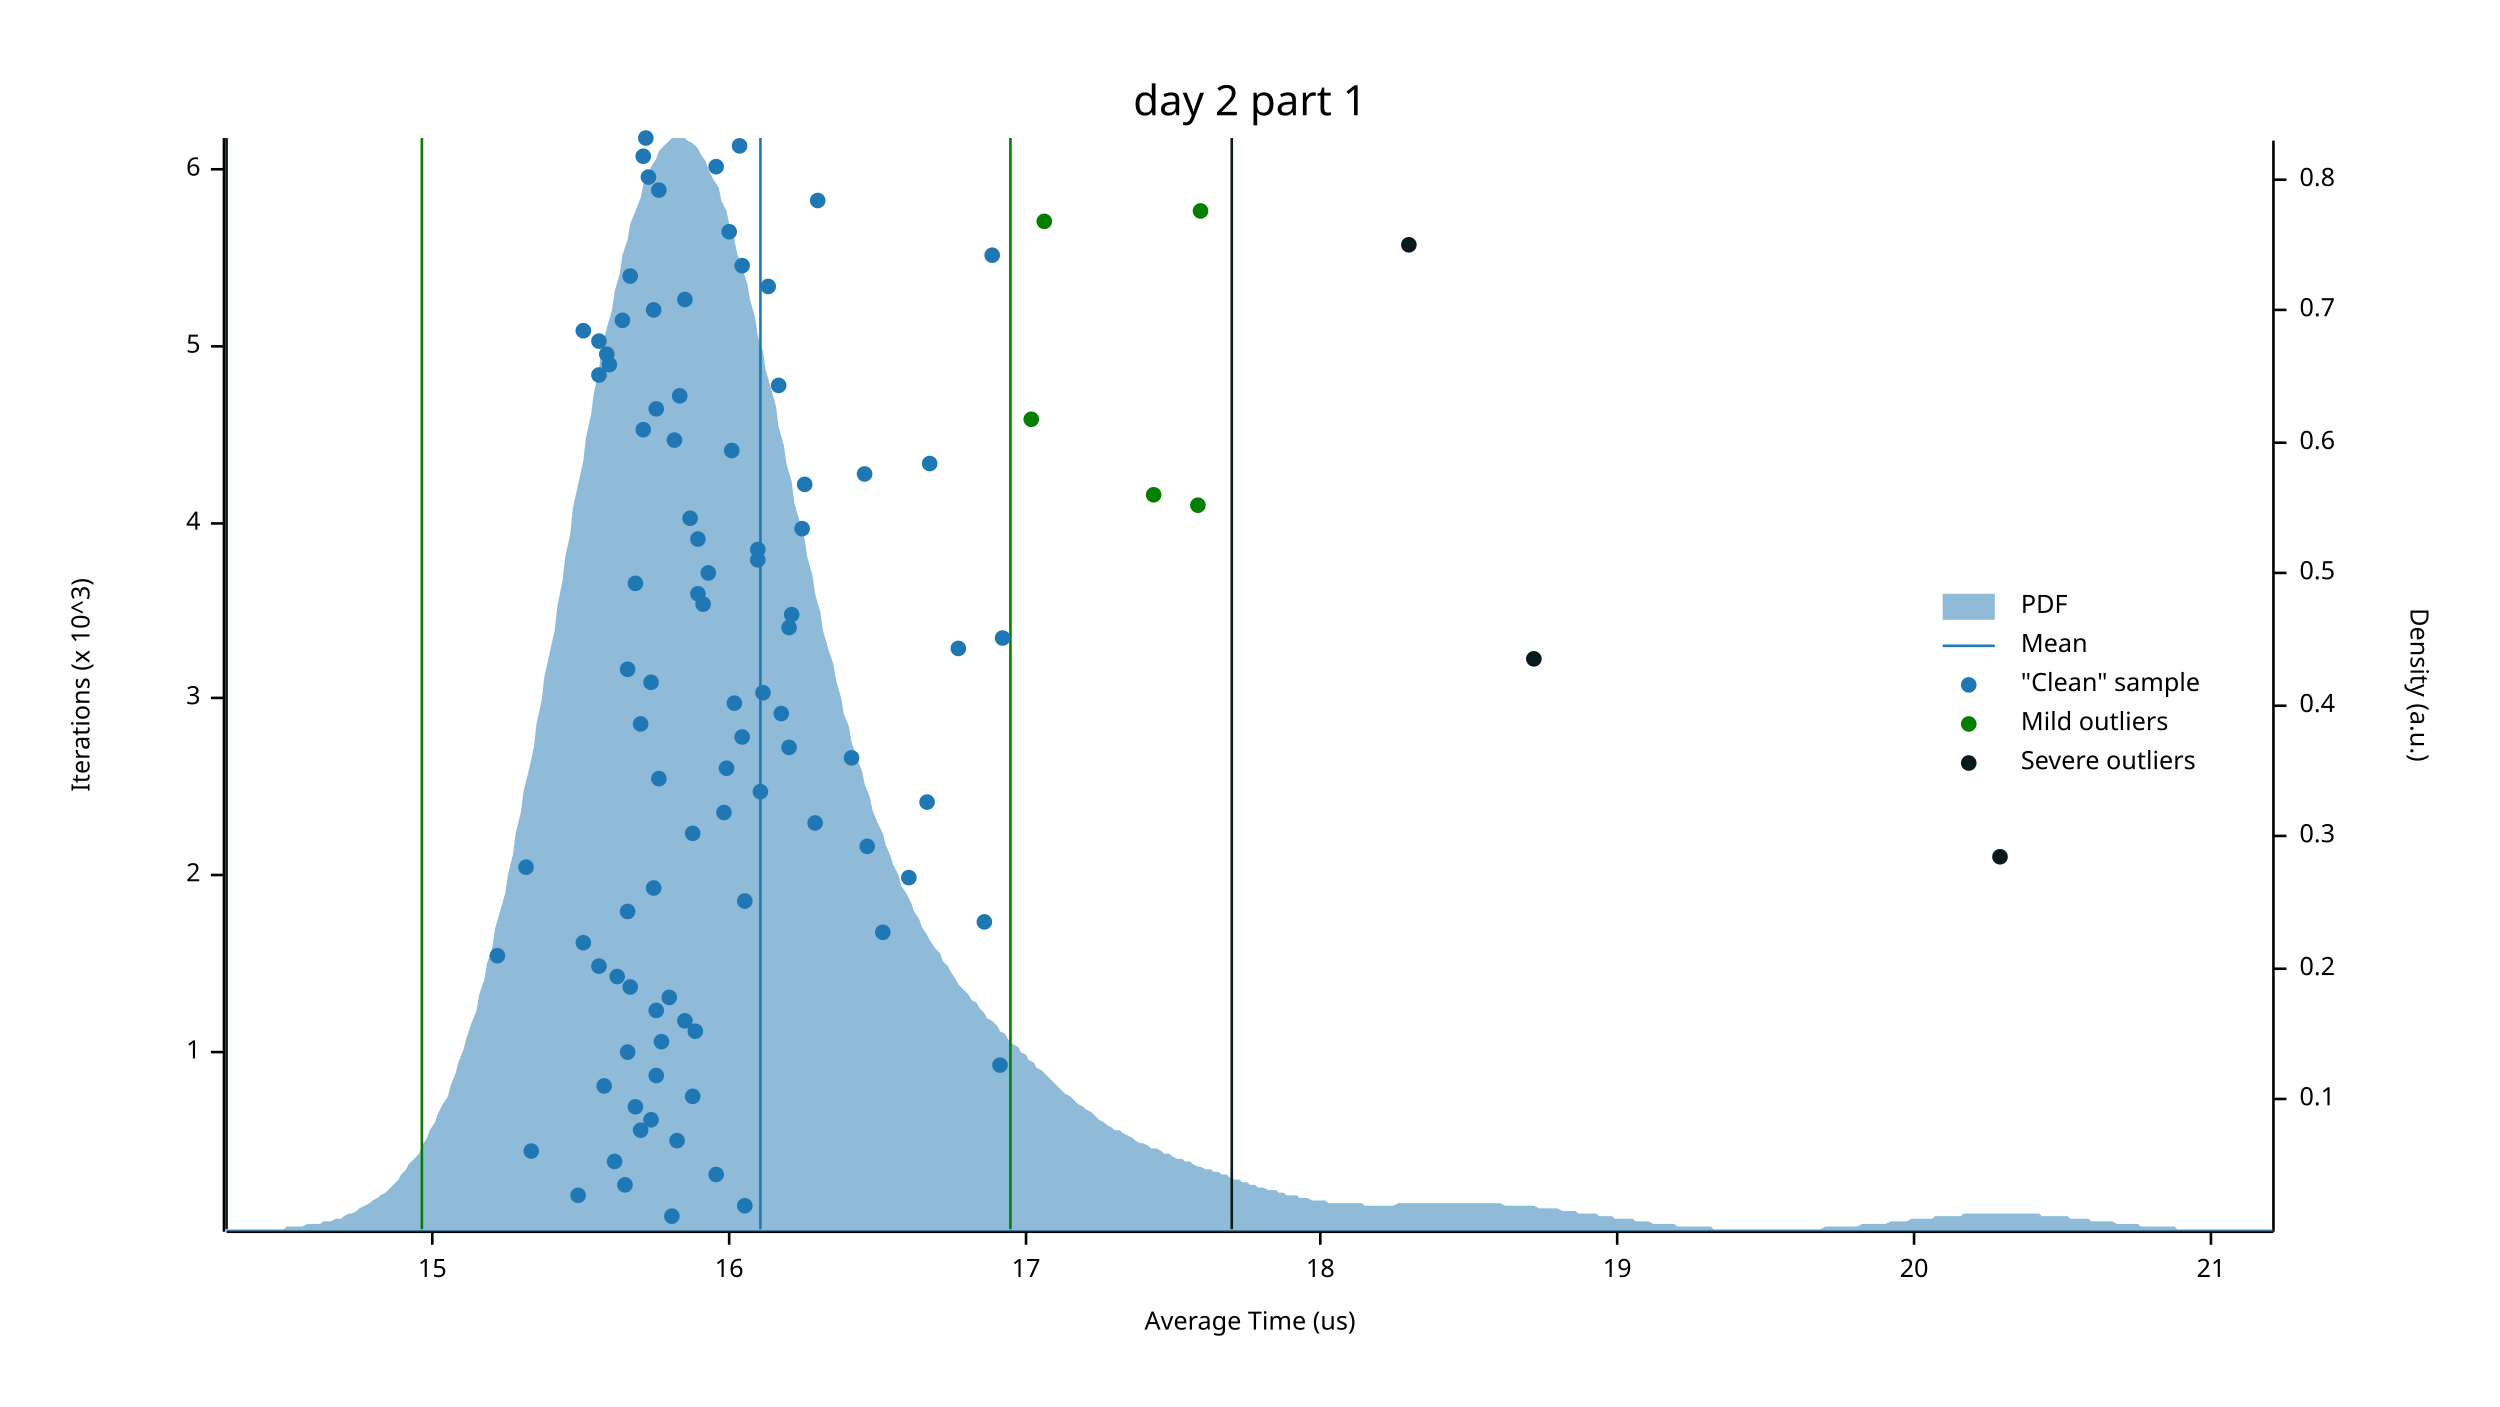
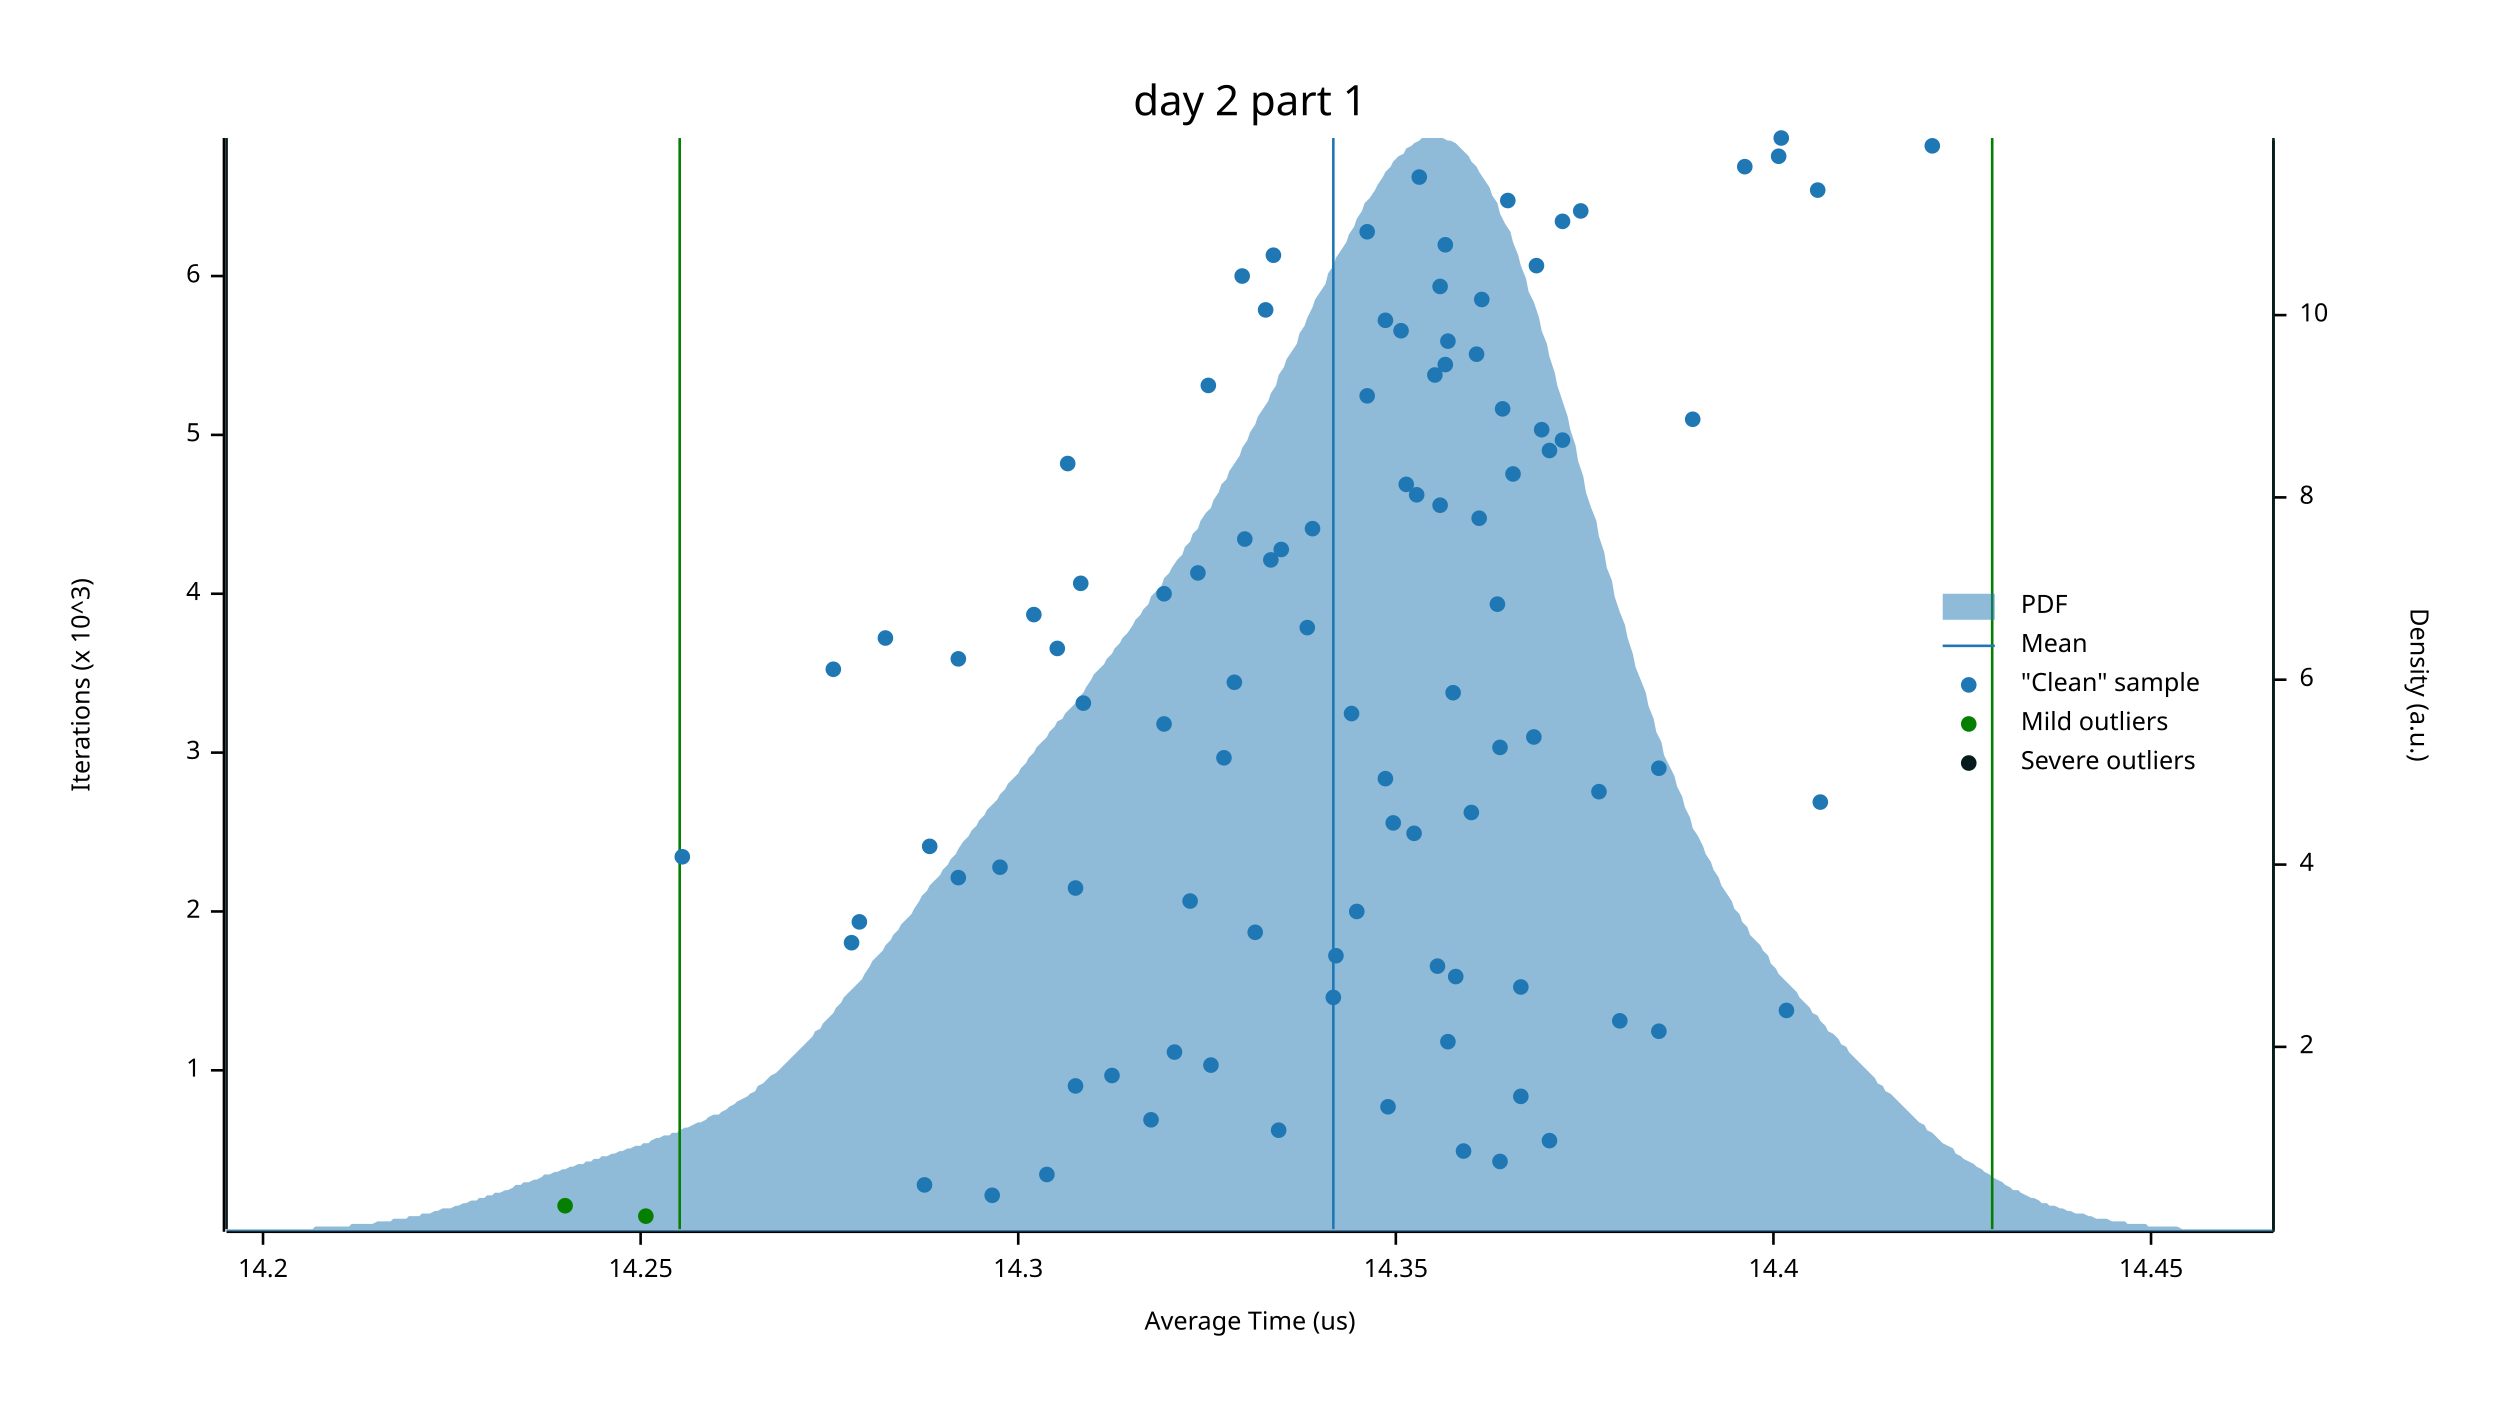
<svg xmlns="http://www.w3.org/2000/svg" width="960" height="540" viewBox="0 0 960 540">
  <text x="480" y="32" dy="0.76em" text-anchor="middle" font-family="sans-serif" font-size="16.129" opacity="1" fill="#000000">
day 2 part 1
</text>
  <text x="27" y="263" dy="0.76em" text-anchor="middle" font-family="sans-serif" font-size="9.677" opacity="1" fill="#000000" transform="rotate(270, 27, 263)">
Iterations (x 10^3)
</text>
  <text x="480" y="513" dy="-0.5ex" text-anchor="middle" font-family="sans-serif" font-size="9.677" opacity="1" fill="#000000">
Average Time (us)
</text>
  <polyline fill="none" opacity="1" stroke="#000000" stroke-width="1" points="86,53 86,473 " />
-   <text x="77" y="404" dy="0.5ex" text-anchor="end" font-family="sans-serif" font-size="9.677" opacity="1" fill="#000000">
+   <text x="77" y="411" dy="0.5ex" text-anchor="end" font-family="sans-serif" font-size="9.677" opacity="1" fill="#000000">
1
</text>
-   <polyline fill="none" opacity="1" stroke="#000000" stroke-width="1" points="81,404 86,404 " />
-   <text x="77" y="336" dy="0.5ex" text-anchor="end" font-family="sans-serif" font-size="9.677" opacity="1" fill="#000000">
+   <polyline fill="none" opacity="1" stroke="#000000" stroke-width="1" points="81,411 86,411 " />
+   <text x="77" y="350" dy="0.5ex" text-anchor="end" font-family="sans-serif" font-size="9.677" opacity="1" fill="#000000">
2
</text>
-   <polyline fill="none" opacity="1" stroke="#000000" stroke-width="1" points="81,336 86,336 " />
-   <text x="77" y="268" dy="0.5ex" text-anchor="end" font-family="sans-serif" font-size="9.677" opacity="1" fill="#000000">
+   <polyline fill="none" opacity="1" stroke="#000000" stroke-width="1" points="81,350 86,350 " />
+   <text x="77" y="289" dy="0.5ex" text-anchor="end" font-family="sans-serif" font-size="9.677" opacity="1" fill="#000000">
3
</text>
-   <polyline fill="none" opacity="1" stroke="#000000" stroke-width="1" points="81,268 86,268 " />
-   <text x="77" y="201" dy="0.5ex" text-anchor="end" font-family="sans-serif" font-size="9.677" opacity="1" fill="#000000">
+   <polyline fill="none" opacity="1" stroke="#000000" stroke-width="1" points="81,289 86,289 " />
+   <text x="77" y="228" dy="0.5ex" text-anchor="end" font-family="sans-serif" font-size="9.677" opacity="1" fill="#000000">
4
</text>
-   <polyline fill="none" opacity="1" stroke="#000000" stroke-width="1" points="81,201 86,201 " />
-   <text x="77" y="133" dy="0.5ex" text-anchor="end" font-family="sans-serif" font-size="9.677" opacity="1" fill="#000000">
+   <polyline fill="none" opacity="1" stroke="#000000" stroke-width="1" points="81,228 86,228 " />
+   <text x="77" y="167" dy="0.5ex" text-anchor="end" font-family="sans-serif" font-size="9.677" opacity="1" fill="#000000">
5
</text>
-   <polyline fill="none" opacity="1" stroke="#000000" stroke-width="1" points="81,133 86,133 " />
-   <text x="77" y="65" dy="0.5ex" text-anchor="end" font-family="sans-serif" font-size="9.677" opacity="1" fill="#000000">
+   <polyline fill="none" opacity="1" stroke="#000000" stroke-width="1" points="81,167 86,167 " />
+   <text x="77" y="106" dy="0.5ex" text-anchor="end" font-family="sans-serif" font-size="9.677" opacity="1" fill="#000000">
6
</text>
-   <polyline fill="none" opacity="1" stroke="#000000" stroke-width="1" points="81,65 86,65 " />
+   <polyline fill="none" opacity="1" stroke="#000000" stroke-width="1" points="81,106 86,106 " />
  <polyline fill="none" opacity="1" stroke="#000000" stroke-width="1" points="87,473 873,473 " />
-   <text x="166" y="483" dy="0.76em" text-anchor="middle" font-family="sans-serif" font-size="9.677" opacity="1" fill="#000000">
- 15
- </text>
-   <polyline fill="none" opacity="1" stroke="#000000" stroke-width="1" points="166,473 166,478 " />
-   <text x="280" y="483" dy="0.76em" text-anchor="middle" font-family="sans-serif" font-size="9.677" opacity="1" fill="#000000">
- 16
- </text>
-   <polyline fill="none" opacity="1" stroke="#000000" stroke-width="1" points="280,473 280,478 " />
-   <text x="394" y="483" dy="0.76em" text-anchor="middle" font-family="sans-serif" font-size="9.677" opacity="1" fill="#000000">
- 17
- </text>
-   <polyline fill="none" opacity="1" stroke="#000000" stroke-width="1" points="394,473 394,478 " />
-   <text x="507" y="483" dy="0.76em" text-anchor="middle" font-family="sans-serif" font-size="9.677" opacity="1" fill="#000000">
- 18
- </text>
-   <polyline fill="none" opacity="1" stroke="#000000" stroke-width="1" points="507,473 507,478 " />
-   <text x="621" y="483" dy="0.76em" text-anchor="middle" font-family="sans-serif" font-size="9.677" opacity="1" fill="#000000">
- 19
- </text>
-   <polyline fill="none" opacity="1" stroke="#000000" stroke-width="1" points="621,473 621,478 " />
-   <text x="735" y="483" dy="0.76em" text-anchor="middle" font-family="sans-serif" font-size="9.677" opacity="1" fill="#000000">
- 20
- </text>
-   <polyline fill="none" opacity="1" stroke="#000000" stroke-width="1" points="735,473 735,478 " />
-   <text x="849" y="483" dy="0.76em" text-anchor="middle" font-family="sans-serif" font-size="9.677" opacity="1" fill="#000000">
- 21
- </text>
-   <polyline fill="none" opacity="1" stroke="#000000" stroke-width="1" points="849,473 849,478 " />
+   <text x="101" y="483" dy="0.76em" text-anchor="middle" font-family="sans-serif" font-size="9.677" opacity="1" fill="#000000">
+ 14.2
+ </text>
+   <polyline fill="none" opacity="1" stroke="#000000" stroke-width="1" points="101,473 101,478 " />
+   <text x="246" y="483" dy="0.76em" text-anchor="middle" font-family="sans-serif" font-size="9.677" opacity="1" fill="#000000">
+ 14.25
+ </text>
+   <polyline fill="none" opacity="1" stroke="#000000" stroke-width="1" points="246,473 246,478 " />
+   <text x="391" y="483" dy="0.76em" text-anchor="middle" font-family="sans-serif" font-size="9.677" opacity="1" fill="#000000">
+ 14.3
+ </text>
+   <polyline fill="none" opacity="1" stroke="#000000" stroke-width="1" points="391,473 391,478 " />
+   <text x="536" y="483" dy="0.76em" text-anchor="middle" font-family="sans-serif" font-size="9.677" opacity="1" fill="#000000">
+ 14.35
+ </text>
+   <polyline fill="none" opacity="1" stroke="#000000" stroke-width="1" points="536,473 536,478 " />
+   <text x="681" y="483" dy="0.76em" text-anchor="middle" font-family="sans-serif" font-size="9.677" opacity="1" fill="#000000">
+ 14.4
+ </text>
+   <polyline fill="none" opacity="1" stroke="#000000" stroke-width="1" points="681,473 681,478 " />
+   <text x="826" y="483" dy="0.76em" text-anchor="middle" font-family="sans-serif" font-size="9.677" opacity="1" fill="#000000">
+ 14.45
+ </text>
+   <polyline fill="none" opacity="1" stroke="#000000" stroke-width="1" points="826,473 826,478 " />
  <text x="933" y="263" dy="0.76em" text-anchor="middle" font-family="sans-serif" font-size="9.677" opacity="1" fill="#000000" transform="rotate(90, 933, 263)">
Density (a.u.)
</text>
  <polyline fill="none" opacity="1" stroke="#000000" stroke-width="1" points="873,54 873,473 " />
-   <text x="883" y="422" dy="0.5ex" text-anchor="start" font-family="sans-serif" font-size="9.677" opacity="1" fill="#000000">
- 0.1
- </text>
-   <polyline fill="none" opacity="1" stroke="#000000" stroke-width="1" points="873,422 878,422 " />
-   <text x="883" y="372" dy="0.5ex" text-anchor="start" font-family="sans-serif" font-size="9.677" opacity="1" fill="#000000">
- 0.2
- </text>
-   <polyline fill="none" opacity="1" stroke="#000000" stroke-width="1" points="873,372 878,372 " />
-   <text x="883" y="321" dy="0.5ex" text-anchor="start" font-family="sans-serif" font-size="9.677" opacity="1" fill="#000000">
- 0.3
- </text>
-   <polyline fill="none" opacity="1" stroke="#000000" stroke-width="1" points="873,321 878,321 " />
-   <text x="883" y="271" dy="0.5ex" text-anchor="start" font-family="sans-serif" font-size="9.677" opacity="1" fill="#000000">
- 0.4
- </text>
-   <polyline fill="none" opacity="1" stroke="#000000" stroke-width="1" points="873,271 878,271 " />
-   <text x="883" y="220" dy="0.5ex" text-anchor="start" font-family="sans-serif" font-size="9.677" opacity="1" fill="#000000">
- 0.5
- </text>
-   <polyline fill="none" opacity="1" stroke="#000000" stroke-width="1" points="873,220 878,220 " />
-   <text x="883" y="170" dy="0.5ex" text-anchor="start" font-family="sans-serif" font-size="9.677" opacity="1" fill="#000000">
- 0.6
- </text>
-   <polyline fill="none" opacity="1" stroke="#000000" stroke-width="1" points="873,170 878,170 " />
-   <text x="883" y="119" dy="0.5ex" text-anchor="start" font-family="sans-serif" font-size="9.677" opacity="1" fill="#000000">
- 0.7
- </text>
-   <polyline fill="none" opacity="1" stroke="#000000" stroke-width="1" points="873,119 878,119 " />
-   <text x="883" y="69" dy="0.5ex" text-anchor="start" font-family="sans-serif" font-size="9.677" opacity="1" fill="#000000">
- 0.8
- </text>
-   <polyline fill="none" opacity="1" stroke="#000000" stroke-width="1" points="873,69 878,69 " />
-   <polygon opacity="0.5" fill="#1F78B4" points="87,472 88,472 90,472 91,472 93,472 94,472 96,472 98,472 99,472 101,472 102,472 104,472 105,472 107,472 109,472 110,471 112,471 113,471 115,471 116,471 118,470 120,470 121,470 123,470 124,469 126,469 127,469 129,468 131,468 132,467 134,466 135,466 137,465 138,464 140,463 142,462 143,461 145,460 146,459 148,458 150,456 151,455 153,453 154,451 156,449 157,447 159,445 161,443 162,440 164,437 165,434 167,431 168,428 170,424 172,421 173,417 175,412 176,408 178,403 179,399 181,393 183,388 184,382 186,376 187,370 189,364 190,357 192,350 194,343 195,336 197,328 198,320 200,312 201,304 203,296 205,287 206,278 208,269 209,260 211,251 213,242 214,233 216,223 217,214 219,205 220,195 222,186 224,177 225,168 227,159 228,151 230,142 231,134 233,126 235,119 236,112 238,105 239,98 241,92 242,86 244,81 246,76 247,71 249,67 250,64 252,61 253,58 255,56 257,54 258,53 260,53 261,53 263,53 264,54 266,55 268,57 269,59 271,62 272,65 274,69 276,72 277,77 279,81 280,86 282,92 283,97 285,103 287,109 288,115 290,122 291,129 293,135 294,142 296,149 298,156 299,164 301,171 302,178 304,185 305,193 307,200 309,207 310,214 312,221 313,228 315,235 316,242 318,249 320,255 321,261 323,268 324,274 326,279 327,285 329,291 331,296 332,301 334,306 335,311 337,316 339,320 340,324 342,329 343,332 345,336 346,340 348,343 350,347 351,350 353,353 354,356 356,359 357,361 359,364 361,366 362,369 364,371 365,373 367,376 368,378 370,380 372,382 373,384 375,385 376,387 378,389 379,391 381,392 383,394 384,396 386,397 387,399 389,401 391,402 392,404 394,405 395,407 397,408 398,410 400,411 402,413 403,414 405,416 406,417 408,419 409,420 411,421 413,423 414,424 416,425 417,426 419,427 420,428 422,430 424,431 425,432 427,433 428,434 430,434 431,435 433,436 435,437 436,438 438,439 439,439 441,440 442,441 444,441 446,442 447,443 449,443 450,444 452,445 454,445 455,446 457,446 458,447 460,448 461,448 463,449 465,449 466,450 468,450 469,451 471,451 472,452 474,453 476,453 477,454 479,454 480,455 482,455 483,456 485,456 487,457 488,457 490,457 491,458 493,458 494,459 496,459 498,459 499,460 501,460 502,460 504,461 505,461 507,461 509,461 510,462 512,462 513,462 515,462 517,462 518,462 520,462 521,462 523,462 524,463 526,463 528,463 529,463 531,463 532,463 534,463 535,463 537,462 539,462 540,462 542,462 543,462 545,462 546,462 548,462 550,462 551,462 553,462 554,462 556,462 557,462 559,462 561,462 562,462 564,462 565,462 567,462 568,462 570,462 572,462 573,462 575,462 576,462 578,463 580,463 581,463 583,463 584,463 586,463 587,463 589,463 591,464 592,464 594,464 595,464 597,464 598,464 600,465 602,465 603,465 605,465 606,466 608,466 609,466 611,466 613,466 614,467 616,467 617,467 619,467 620,468 622,468 624,468 625,468 627,468 628,469 630,469 632,469 633,469 635,470 636,470 638,470 639,470 641,470 643,470 644,471 646,471 647,471 649,471 650,471 652,471 654,471 655,471 657,471 658,472 660,472 661,472 663,472 665,472 666,472 668,472 669,472 671,472 672,472 674,472 676,472 677,472 679,472 680,472 682,472 683,472 685,472 687,472 688,472 690,472 691,472 693,472 695,472 696,472 698,472 699,472 701,471 702,471 704,471 706,471 707,471 709,471 710,471 712,471 713,471 715,470 717,470 718,470 720,470 721,470 723,470 724,470 726,469 728,469 729,469 731,469 732,469 734,468 735,468 737,468 739,468 740,468 742,468 743,467 745,467 746,467 748,467 750,467 751,467 753,467 754,466 756,466 758,466 759,466 761,466 762,466 764,466 765,466 767,466 769,466 770,466 772,466 773,466 775,466 776,466 778,466 780,466 781,466 783,466 784,467 786,467 787,467 789,467 791,467 792,467 794,467 795,468 797,468 798,468 800,468 802,468 803,469 805,469 806,469 808,469 809,469 811,469 813,470 814,470 816,470 817,470 819,470 821,470 822,471 824,471 825,471 827,471 828,471 830,471 832,471 833,471 835,471 836,472 838,472 839,472 841,472 843,472 844,472 846,472 847,472 849,472 850,472 852,472 854,472 855,472 857,472 858,472 860,472 861,472 863,472 865,472 866,472 868,472 869,472 871,472 873,472 873,473 87,473 " />
-   <polyline fill="none" opacity="1" stroke="#1F78B4" stroke-width="1" points="292,472 292,53 " />
-   <polyline fill="none" opacity="1" stroke="#057F00" stroke-width="1" points="162,472 162,53 " />
-   <polyline fill="none" opacity="1" stroke="#057F00" stroke-width="1" points="388,472 388,53 " />
+   <text x="883" y="402" dy="0.5ex" text-anchor="start" font-family="sans-serif" font-size="9.677" opacity="1" fill="#000000">
+ 2
+ </text>
+   <polyline fill="none" opacity="1" stroke="#000000" stroke-width="1" points="873,402 878,402 " />
+   <text x="883" y="332" dy="0.5ex" text-anchor="start" font-family="sans-serif" font-size="9.677" opacity="1" fill="#000000">
+ 4
+ </text>
+   <polyline fill="none" opacity="1" stroke="#000000" stroke-width="1" points="873,332 878,332 " />
+   <text x="883" y="261" dy="0.5ex" text-anchor="start" font-family="sans-serif" font-size="9.677" opacity="1" fill="#000000">
+ 6
+ </text>
+   <polyline fill="none" opacity="1" stroke="#000000" stroke-width="1" points="873,261 878,261 " />
+   <text x="883" y="191" dy="0.5ex" text-anchor="start" font-family="sans-serif" font-size="9.677" opacity="1" fill="#000000">
+ 8
+ </text>
+   <polyline fill="none" opacity="1" stroke="#000000" stroke-width="1" points="873,191 878,191 " />
+   <text x="883" y="121" dy="0.5ex" text-anchor="start" font-family="sans-serif" font-size="9.677" opacity="1" fill="#000000">
+ 10
+ </text>
+   <polyline fill="none" opacity="1" stroke="#000000" stroke-width="1" points="873,121 878,121 " />
+   <polygon opacity="0.5" fill="#1F78B4" points="87,472 88,472 90,472 91,472 93,472 94,472 96,472 98,472 99,472 101,472 102,472 104,472 105,472 107,472 109,472 110,472 112,472 113,472 115,472 116,472 118,472 120,472 121,471 123,471 124,471 126,471 127,471 129,471 131,471 132,471 134,471 135,470 137,470 138,470 140,470 142,470 143,470 145,469 146,469 148,469 150,469 151,468 153,468 154,468 156,468 157,467 159,467 161,467 162,466 164,466 165,466 167,465 168,465 170,464 172,464 173,464 175,463 176,463 178,462 179,462 181,461 183,461 184,460 186,460 187,459 189,459 190,458 192,458 194,457 195,457 197,456 198,455 200,455 201,454 203,454 205,453 206,453 208,452 209,451 211,451 213,450 214,450 216,449 217,449 219,448 220,448 222,447 224,447 225,446 227,446 228,445 230,445 231,444 233,444 235,443 236,443 238,442 239,442 241,441 242,441 244,440 246,440 247,439 249,439 250,438 252,437 253,437 255,436 257,436 258,435 260,435 261,434 263,433 264,433 266,432 268,431 269,431 271,430 272,429 274,428 276,428 277,427 279,426 280,425 282,424 283,423 285,422 287,421 288,420 290,419 291,417 293,416 294,415 296,413 298,412 299,411 301,409 302,408 304,406 305,405 307,403 309,401 310,400 312,398 313,396 315,395 316,393 318,391 320,389 321,387 323,385 324,383 326,381 327,380 329,378 331,376 332,374 334,371 335,369 337,367 339,365 340,363 342,361 343,359 345,357 346,355 348,353 350,351 351,349 353,346 354,344 356,342 357,340 359,338 361,336 362,334 364,332 365,330 367,328 368,326 370,323 372,321 373,319 375,317 376,315 378,313 379,311 381,309 383,307 384,305 386,303 387,301 389,299 391,297 392,295 394,293 395,291 397,289 398,287 400,285 402,283 403,281 405,279 406,277 408,276 409,274 411,272 413,270 414,268 416,266 417,264 419,261 420,259 422,257 424,255 425,253 427,251 428,249 430,247 431,245 433,243 435,240 436,238 438,236 439,234 441,232 442,229 444,227 446,225 447,222 449,220 450,218 452,215 454,213 455,210 457,208 458,205 460,203 461,200 463,197 465,195 466,192 468,189 469,186 471,184 472,181 474,178 476,175 477,172 479,169 480,166 482,163 483,160 485,157 487,154 488,151 490,148 491,144 493,141 494,138 496,135 498,132 499,128 501,125 502,122 504,118 505,115 507,112 509,109 510,105 512,102 513,99 515,96 517,93 518,90 520,87 521,84 523,81 524,78 526,76 528,73 529,71 531,68 532,66 534,64 535,62 537,60 539,59 540,57 542,56 543,55 545,54 546,53 548,53 550,53 551,53 553,53 554,53 556,54 557,54 559,55 561,57 562,58 564,60 565,62 567,64 568,66 570,69 572,72 573,75 575,78 576,82 578,86 580,89 581,93 583,98 584,102 586,107 587,112 589,116 591,122 592,127 594,132 595,137 597,143 598,148 600,154 602,160 603,165 605,171 606,177 608,183 609,189 611,195 613,200 614,206 616,212 617,218 619,223 620,229 622,235 624,240 625,245 627,251 628,256 630,261 632,266 633,271 635,276 636,281 638,285 639,290 641,294 643,298 644,302 646,306 647,310 649,314 650,318 652,321 654,325 655,328 657,331 658,334 660,337 661,340 663,343 665,346 666,349 668,351 669,354 671,356 672,359 674,361 676,363 677,365 679,367 680,370 682,372 683,374 685,376 687,378 688,379 690,381 691,383 693,385 695,387 696,389 698,390 699,392 701,394 702,396 704,397 706,399 707,401 709,402 710,404 712,406 713,407 715,409 717,411 718,412 720,414 721,416 723,417 724,419 726,420 728,422 729,423 731,425 732,426 734,428 735,429 737,431 739,432 740,434 742,435 743,436 745,438 746,439 748,440 750,441 751,443 753,444 754,445 756,446 758,447 759,448 761,449 762,450 764,451 765,452 767,453 769,454 770,455 772,456 773,457 775,457 776,458 778,459 780,460 781,460 783,461 784,462 786,462 787,463 789,463 791,464 792,464 794,465 795,465 797,466 798,466 800,466 802,467 803,467 805,468 806,468 808,468 809,468 811,469 813,469 814,469 816,469 817,470 819,470 821,470 822,470 824,470 825,471 827,471 828,471 830,471 832,471 833,471 835,471 836,471 838,472 839,472 841,472 843,472 844,472 846,472 847,472 849,472 850,472 852,472 854,472 855,472 857,472 858,472 860,472 861,472 863,472 865,472 866,472 868,472 869,472 871,472 873,472 873,473 87,473 " />
+   <polyline fill="none" opacity="1" stroke="#1F78B4" stroke-width="1" points="512,472 512,53 " />
+   <polyline fill="none" opacity="1" stroke="#057F00" stroke-width="1" points="261,472 261,53 " />
+   <polyline fill="none" opacity="1" stroke="#057F00" stroke-width="1" points="765,472 765,53 " />
  <polyline fill="none" opacity="1" stroke="#071A1C" stroke-width="1" points="87,472 87,53 " />
-   <polyline fill="none" opacity="1" stroke="#071A1C" stroke-width="1" points="473,472 473,53 " />
-   <circle cx="258" cy="467" r="3" opacity="1" fill="#1F78B4" stroke="none" stroke-width="1" />
-   <circle cx="286" cy="463" r="3" opacity="1" fill="#1F78B4" stroke="none" stroke-width="1" />
-   <circle cx="222" cy="459" r="3" opacity="1" fill="#1F78B4" stroke="none" stroke-width="1" />
-   <circle cx="240" cy="455" r="3" opacity="1" fill="#1F78B4" stroke="none" stroke-width="1" />
-   <circle cx="275" cy="451" r="3" opacity="1" fill="#1F78B4" stroke="none" stroke-width="1" />
-   <circle cx="236" cy="446" r="3" opacity="1" fill="#1F78B4" stroke="none" stroke-width="1" />
-   <circle cx="204" cy="442" r="3" opacity="1" fill="#1F78B4" stroke="none" stroke-width="1" />
-   <circle cx="260" cy="438" r="3" opacity="1" fill="#1F78B4" stroke="none" stroke-width="1" />
-   <circle cx="246" cy="434" r="3" opacity="1" fill="#1F78B4" stroke="none" stroke-width="1" />
-   <circle cx="250" cy="430" r="3" opacity="1" fill="#1F78B4" stroke="none" stroke-width="1" />
-   <circle cx="244" cy="425" r="3" opacity="1" fill="#1F78B4" stroke="none" stroke-width="1" />
-   <circle cx="266" cy="421" r="3" opacity="1" fill="#1F78B4" stroke="none" stroke-width="1" />
-   <circle cx="232" cy="417" r="3" opacity="1" fill="#1F78B4" stroke="none" stroke-width="1" />
-   <circle cx="252" cy="413" r="3" opacity="1" fill="#1F78B4" stroke="none" stroke-width="1" />
-   <circle cx="384" cy="409" r="3" opacity="1" fill="#1F78B4" stroke="none" stroke-width="1" />
-   <circle cx="241" cy="404" r="3" opacity="1" fill="#1F78B4" stroke="none" stroke-width="1" />
-   <circle cx="254" cy="400" r="3" opacity="1" fill="#1F78B4" stroke="none" stroke-width="1" />
-   <circle cx="267" cy="396" r="3" opacity="1" fill="#1F78B4" stroke="none" stroke-width="1" />
-   <circle cx="263" cy="392" r="3" opacity="1" fill="#1F78B4" stroke="none" stroke-width="1" />
-   <circle cx="252" cy="388" r="3" opacity="1" fill="#1F78B4" stroke="none" stroke-width="1" />
-   <circle cx="257" cy="383" r="3" opacity="1" fill="#1F78B4" stroke="none" stroke-width="1" />
-   <circle cx="242" cy="379" r="3" opacity="1" fill="#1F78B4" stroke="none" stroke-width="1" />
-   <circle cx="237" cy="375" r="3" opacity="1" fill="#1F78B4" stroke="none" stroke-width="1" />
-   <circle cx="230" cy="371" r="3" opacity="1" fill="#1F78B4" stroke="none" stroke-width="1" />
-   <circle cx="191" cy="367" r="3" opacity="1" fill="#1F78B4" stroke="none" stroke-width="1" />
-   <circle cx="224" cy="362" r="3" opacity="1" fill="#1F78B4" stroke="none" stroke-width="1" />
-   <circle cx="339" cy="358" r="3" opacity="1" fill="#1F78B4" stroke="none" stroke-width="1" />
-   <circle cx="378" cy="354" r="3" opacity="1" fill="#1F78B4" stroke="none" stroke-width="1" />
-   <circle cx="241" cy="350" r="3" opacity="1" fill="#1F78B4" stroke="none" stroke-width="1" />
-   <circle cx="286" cy="346" r="3" opacity="1" fill="#1F78B4" stroke="none" stroke-width="1" />
-   <circle cx="251" cy="341" r="3" opacity="1" fill="#1F78B4" stroke="none" stroke-width="1" />
-   <circle cx="349" cy="337" r="3" opacity="1" fill="#1F78B4" stroke="none" stroke-width="1" />
-   <circle cx="202" cy="333" r="3" opacity="1" fill="#1F78B4" stroke="none" stroke-width="1" />
-   <circle cx="333" cy="325" r="3" opacity="1" fill="#1F78B4" stroke="none" stroke-width="1" />
-   <circle cx="266" cy="320" r="3" opacity="1" fill="#1F78B4" stroke="none" stroke-width="1" />
-   <circle cx="313" cy="316" r="3" opacity="1" fill="#1F78B4" stroke="none" stroke-width="1" />
-   <circle cx="278" cy="312" r="3" opacity="1" fill="#1F78B4" stroke="none" stroke-width="1" />
-   <circle cx="356" cy="308" r="3" opacity="1" fill="#1F78B4" stroke="none" stroke-width="1" />
-   <circle cx="292" cy="304" r="3" opacity="1" fill="#1F78B4" stroke="none" stroke-width="1" />
-   <circle cx="253" cy="299" r="3" opacity="1" fill="#1F78B4" stroke="none" stroke-width="1" />
-   <circle cx="279" cy="295" r="3" opacity="1" fill="#1F78B4" stroke="none" stroke-width="1" />
-   <circle cx="327" cy="291" r="3" opacity="1" fill="#1F78B4" stroke="none" stroke-width="1" />
-   <circle cx="303" cy="287" r="3" opacity="1" fill="#1F78B4" stroke="none" stroke-width="1" />
-   <circle cx="285" cy="283" r="3" opacity="1" fill="#1F78B4" stroke="none" stroke-width="1" />
-   <circle cx="246" cy="278" r="3" opacity="1" fill="#1F78B4" stroke="none" stroke-width="1" />
-   <circle cx="300" cy="274" r="3" opacity="1" fill="#1F78B4" stroke="none" stroke-width="1" />
-   <circle cx="282" cy="270" r="3" opacity="1" fill="#1F78B4" stroke="none" stroke-width="1" />
-   <circle cx="293" cy="266" r="3" opacity="1" fill="#1F78B4" stroke="none" stroke-width="1" />
-   <circle cx="250" cy="262" r="3" opacity="1" fill="#1F78B4" stroke="none" stroke-width="1" />
-   <circle cx="241" cy="257" r="3" opacity="1" fill="#1F78B4" stroke="none" stroke-width="1" />
-   <circle cx="368" cy="249" r="3" opacity="1" fill="#1F78B4" stroke="none" stroke-width="1" />
-   <circle cx="385" cy="245" r="3" opacity="1" fill="#1F78B4" stroke="none" stroke-width="1" />
-   <circle cx="303" cy="241" r="3" opacity="1" fill="#1F78B4" stroke="none" stroke-width="1" />
-   <circle cx="304" cy="236" r="3" opacity="1" fill="#1F78B4" stroke="none" stroke-width="1" />
-   <circle cx="270" cy="232" r="3" opacity="1" fill="#1F78B4" stroke="none" stroke-width="1" />
-   <circle cx="268" cy="228" r="3" opacity="1" fill="#1F78B4" stroke="none" stroke-width="1" />
-   <circle cx="244" cy="224" r="3" opacity="1" fill="#1F78B4" stroke="none" stroke-width="1" />
-   <circle cx="272" cy="220" r="3" opacity="1" fill="#1F78B4" stroke="none" stroke-width="1" />
-   <circle cx="291" cy="215" r="3" opacity="1" fill="#1F78B4" stroke="none" stroke-width="1" />
-   <circle cx="291" cy="211" r="3" opacity="1" fill="#1F78B4" stroke="none" stroke-width="1" />
-   <circle cx="268" cy="207" r="3" opacity="1" fill="#1F78B4" stroke="none" stroke-width="1" />
-   <circle cx="308" cy="203" r="3" opacity="1" fill="#1F78B4" stroke="none" stroke-width="1" />
-   <circle cx="265" cy="199" r="3" opacity="1" fill="#1F78B4" stroke="none" stroke-width="1" />
-   <circle cx="309" cy="186" r="3" opacity="1" fill="#1F78B4" stroke="none" stroke-width="1" />
-   <circle cx="332" cy="182" r="3" opacity="1" fill="#1F78B4" stroke="none" stroke-width="1" />
-   <circle cx="357" cy="178" r="3" opacity="1" fill="#1F78B4" stroke="none" stroke-width="1" />
-   <circle cx="281" cy="173" r="3" opacity="1" fill="#1F78B4" stroke="none" stroke-width="1" />
-   <circle cx="259" cy="169" r="3" opacity="1" fill="#1F78B4" stroke="none" stroke-width="1" />
-   <circle cx="247" cy="165" r="3" opacity="1" fill="#1F78B4" stroke="none" stroke-width="1" />
-   <circle cx="252" cy="157" r="3" opacity="1" fill="#1F78B4" stroke="none" stroke-width="1" />
-   <circle cx="261" cy="152" r="3" opacity="1" fill="#1F78B4" stroke="none" stroke-width="1" />
-   <circle cx="299" cy="148" r="3" opacity="1" fill="#1F78B4" stroke="none" stroke-width="1" />
-   <circle cx="230" cy="144" r="3" opacity="1" fill="#1F78B4" stroke="none" stroke-width="1" />
-   <circle cx="234" cy="140" r="3" opacity="1" fill="#1F78B4" stroke="none" stroke-width="1" />
-   <circle cx="233" cy="136" r="3" opacity="1" fill="#1F78B4" stroke="none" stroke-width="1" />
-   <circle cx="230" cy="131" r="3" opacity="1" fill="#1F78B4" stroke="none" stroke-width="1" />
-   <circle cx="224" cy="127" r="3" opacity="1" fill="#1F78B4" stroke="none" stroke-width="1" />
-   <circle cx="239" cy="123" r="3" opacity="1" fill="#1F78B4" stroke="none" stroke-width="1" />
-   <circle cx="251" cy="119" r="3" opacity="1" fill="#1F78B4" stroke="none" stroke-width="1" />
-   <circle cx="263" cy="115" r="3" opacity="1" fill="#1F78B4" stroke="none" stroke-width="1" />
-   <circle cx="295" cy="110" r="3" opacity="1" fill="#1F78B4" stroke="none" stroke-width="1" />
-   <circle cx="242" cy="106" r="3" opacity="1" fill="#1F78B4" stroke="none" stroke-width="1" />
-   <circle cx="285" cy="102" r="3" opacity="1" fill="#1F78B4" stroke="none" stroke-width="1" />
-   <circle cx="381" cy="98" r="3" opacity="1" fill="#1F78B4" stroke="none" stroke-width="1" />
-   <circle cx="280" cy="89" r="3" opacity="1" fill="#1F78B4" stroke="none" stroke-width="1" />
-   <circle cx="314" cy="77" r="3" opacity="1" fill="#1F78B4" stroke="none" stroke-width="1" />
-   <circle cx="253" cy="73" r="3" opacity="1" fill="#1F78B4" stroke="none" stroke-width="1" />
-   <circle cx="249" cy="68" r="3" opacity="1" fill="#1F78B4" stroke="none" stroke-width="1" />
-   <circle cx="275" cy="64" r="3" opacity="1" fill="#1F78B4" stroke="none" stroke-width="1" />
-   <circle cx="247" cy="60" r="3" opacity="1" fill="#1F78B4" stroke="none" stroke-width="1" />
-   <circle cx="284" cy="56" r="3" opacity="1" fill="#1F78B4" stroke="none" stroke-width="1" />
-   <circle cx="248" cy="53" r="3" opacity="1" fill="#1F78B4" stroke="none" stroke-width="1" />
-   <circle cx="460" cy="194" r="3" opacity="1" fill="#057F00" stroke="none" stroke-width="1" />
-   <circle cx="443" cy="190" r="3" opacity="1" fill="#057F00" stroke="none" stroke-width="1" />
-   <circle cx="396" cy="161" r="3" opacity="1" fill="#057F00" stroke="none" stroke-width="1" />
-   <circle cx="401" cy="85" r="3" opacity="1" fill="#057F00" stroke="none" stroke-width="1" />
-   <circle cx="461" cy="81" r="3" opacity="1" fill="#057F00" stroke="none" stroke-width="1" />
-   <circle cx="768" cy="329" r="3" opacity="1" fill="#071A1C" stroke="none" stroke-width="1" />
-   <circle cx="589" cy="253" r="3" opacity="1" fill="#071A1C" stroke="none" stroke-width="1" />
-   <circle cx="541" cy="94" r="3" opacity="1" fill="#071A1C" stroke="none" stroke-width="1" />
+   <polyline fill="none" opacity="1" stroke="#071A1C" stroke-width="1" points="873,472 873,53 " />
+   <circle cx="381" cy="459" r="3" opacity="1" fill="#1F78B4" stroke="none" stroke-width="1" />
+   <circle cx="355" cy="455" r="3" opacity="1" fill="#1F78B4" stroke="none" stroke-width="1" />
+   <circle cx="402" cy="451" r="3" opacity="1" fill="#1F78B4" stroke="none" stroke-width="1" />
+   <circle cx="576" cy="446" r="3" opacity="1" fill="#1F78B4" stroke="none" stroke-width="1" />
+   <circle cx="562" cy="442" r="3" opacity="1" fill="#1F78B4" stroke="none" stroke-width="1" />
+   <circle cx="595" cy="438" r="3" opacity="1" fill="#1F78B4" stroke="none" stroke-width="1" />
+   <circle cx="491" cy="434" r="3" opacity="1" fill="#1F78B4" stroke="none" stroke-width="1" />
+   <circle cx="442" cy="430" r="3" opacity="1" fill="#1F78B4" stroke="none" stroke-width="1" />
+   <circle cx="533" cy="425" r="3" opacity="1" fill="#1F78B4" stroke="none" stroke-width="1" />
+   <circle cx="584" cy="421" r="3" opacity="1" fill="#1F78B4" stroke="none" stroke-width="1" />
+   <circle cx="413" cy="417" r="3" opacity="1" fill="#1F78B4" stroke="none" stroke-width="1" />
+   <circle cx="427" cy="413" r="3" opacity="1" fill="#1F78B4" stroke="none" stroke-width="1" />
+   <circle cx="465" cy="409" r="3" opacity="1" fill="#1F78B4" stroke="none" stroke-width="1" />
+   <circle cx="451" cy="404" r="3" opacity="1" fill="#1F78B4" stroke="none" stroke-width="1" />
+   <circle cx="556" cy="400" r="3" opacity="1" fill="#1F78B4" stroke="none" stroke-width="1" />
+   <circle cx="637" cy="396" r="3" opacity="1" fill="#1F78B4" stroke="none" stroke-width="1" />
+   <circle cx="622" cy="392" r="3" opacity="1" fill="#1F78B4" stroke="none" stroke-width="1" />
+   <circle cx="686" cy="388" r="3" opacity="1" fill="#1F78B4" stroke="none" stroke-width="1" />
+   <circle cx="512" cy="383" r="3" opacity="1" fill="#1F78B4" stroke="none" stroke-width="1" />
+   <circle cx="584" cy="379" r="3" opacity="1" fill="#1F78B4" stroke="none" stroke-width="1" />
+   <circle cx="559" cy="375" r="3" opacity="1" fill="#1F78B4" stroke="none" stroke-width="1" />
+   <circle cx="552" cy="371" r="3" opacity="1" fill="#1F78B4" stroke="none" stroke-width="1" />
+   <circle cx="513" cy="367" r="3" opacity="1" fill="#1F78B4" stroke="none" stroke-width="1" />
+   <circle cx="327" cy="362" r="3" opacity="1" fill="#1F78B4" stroke="none" stroke-width="1" />
+   <circle cx="482" cy="358" r="3" opacity="1" fill="#1F78B4" stroke="none" stroke-width="1" />
+   <circle cx="330" cy="354" r="3" opacity="1" fill="#1F78B4" stroke="none" stroke-width="1" />
+   <circle cx="521" cy="350" r="3" opacity="1" fill="#1F78B4" stroke="none" stroke-width="1" />
+   <circle cx="457" cy="346" r="3" opacity="1" fill="#1F78B4" stroke="none" stroke-width="1" />
+   <circle cx="413" cy="341" r="3" opacity="1" fill="#1F78B4" stroke="none" stroke-width="1" />
+   <circle cx="368" cy="337" r="3" opacity="1" fill="#1F78B4" stroke="none" stroke-width="1" />
+   <circle cx="384" cy="333" r="3" opacity="1" fill="#1F78B4" stroke="none" stroke-width="1" />
+   <circle cx="262" cy="329" r="3" opacity="1" fill="#1F78B4" stroke="none" stroke-width="1" />
+   <circle cx="357" cy="325" r="3" opacity="1" fill="#1F78B4" stroke="none" stroke-width="1" />
+   <circle cx="543" cy="320" r="3" opacity="1" fill="#1F78B4" stroke="none" stroke-width="1" />
+   <circle cx="535" cy="316" r="3" opacity="1" fill="#1F78B4" stroke="none" stroke-width="1" />
+   <circle cx="565" cy="312" r="3" opacity="1" fill="#1F78B4" stroke="none" stroke-width="1" />
+   <circle cx="699" cy="308" r="3" opacity="1" fill="#1F78B4" stroke="none" stroke-width="1" />
+   <circle cx="614" cy="304" r="3" opacity="1" fill="#1F78B4" stroke="none" stroke-width="1" />
+   <circle cx="532" cy="299" r="3" opacity="1" fill="#1F78B4" stroke="none" stroke-width="1" />
+   <circle cx="637" cy="295" r="3" opacity="1" fill="#1F78B4" stroke="none" stroke-width="1" />
+   <circle cx="470" cy="291" r="3" opacity="1" fill="#1F78B4" stroke="none" stroke-width="1" />
+   <circle cx="576" cy="287" r="3" opacity="1" fill="#1F78B4" stroke="none" stroke-width="1" />
+   <circle cx="589" cy="283" r="3" opacity="1" fill="#1F78B4" stroke="none" stroke-width="1" />
+   <circle cx="447" cy="278" r="3" opacity="1" fill="#1F78B4" stroke="none" stroke-width="1" />
+   <circle cx="519" cy="274" r="3" opacity="1" fill="#1F78B4" stroke="none" stroke-width="1" />
+   <circle cx="416" cy="270" r="3" opacity="1" fill="#1F78B4" stroke="none" stroke-width="1" />
+   <circle cx="558" cy="266" r="3" opacity="1" fill="#1F78B4" stroke="none" stroke-width="1" />
+   <circle cx="474" cy="262" r="3" opacity="1" fill="#1F78B4" stroke="none" stroke-width="1" />
+   <circle cx="320" cy="257" r="3" opacity="1" fill="#1F78B4" stroke="none" stroke-width="1" />
+   <circle cx="368" cy="253" r="3" opacity="1" fill="#1F78B4" stroke="none" stroke-width="1" />
+   <circle cx="406" cy="249" r="3" opacity="1" fill="#1F78B4" stroke="none" stroke-width="1" />
+   <circle cx="340" cy="245" r="3" opacity="1" fill="#1F78B4" stroke="none" stroke-width="1" />
+   <circle cx="502" cy="241" r="3" opacity="1" fill="#1F78B4" stroke="none" stroke-width="1" />
+   <circle cx="397" cy="236" r="3" opacity="1" fill="#1F78B4" stroke="none" stroke-width="1" />
+   <circle cx="575" cy="232" r="3" opacity="1" fill="#1F78B4" stroke="none" stroke-width="1" />
+   <circle cx="447" cy="228" r="3" opacity="1" fill="#1F78B4" stroke="none" stroke-width="1" />
+   <circle cx="415" cy="224" r="3" opacity="1" fill="#1F78B4" stroke="none" stroke-width="1" />
+   <circle cx="460" cy="220" r="3" opacity="1" fill="#1F78B4" stroke="none" stroke-width="1" />
+   <circle cx="488" cy="215" r="3" opacity="1" fill="#1F78B4" stroke="none" stroke-width="1" />
+   <circle cx="492" cy="211" r="3" opacity="1" fill="#1F78B4" stroke="none" stroke-width="1" />
+   <circle cx="478" cy="207" r="3" opacity="1" fill="#1F78B4" stroke="none" stroke-width="1" />
+   <circle cx="504" cy="203" r="3" opacity="1" fill="#1F78B4" stroke="none" stroke-width="1" />
+   <circle cx="568" cy="199" r="3" opacity="1" fill="#1F78B4" stroke="none" stroke-width="1" />
+   <circle cx="553" cy="194" r="3" opacity="1" fill="#1F78B4" stroke="none" stroke-width="1" />
+   <circle cx="544" cy="190" r="3" opacity="1" fill="#1F78B4" stroke="none" stroke-width="1" />
+   <circle cx="540" cy="186" r="3" opacity="1" fill="#1F78B4" stroke="none" stroke-width="1" />
+   <circle cx="581" cy="182" r="3" opacity="1" fill="#1F78B4" stroke="none" stroke-width="1" />
+   <circle cx="410" cy="178" r="3" opacity="1" fill="#1F78B4" stroke="none" stroke-width="1" />
+   <circle cx="595" cy="173" r="3" opacity="1" fill="#1F78B4" stroke="none" stroke-width="1" />
+   <circle cx="600" cy="169" r="3" opacity="1" fill="#1F78B4" stroke="none" stroke-width="1" />
+   <circle cx="592" cy="165" r="3" opacity="1" fill="#1F78B4" stroke="none" stroke-width="1" />
+   <circle cx="650" cy="161" r="3" opacity="1" fill="#1F78B4" stroke="none" stroke-width="1" />
+   <circle cx="577" cy="157" r="3" opacity="1" fill="#1F78B4" stroke="none" stroke-width="1" />
+   <circle cx="525" cy="152" r="3" opacity="1" fill="#1F78B4" stroke="none" stroke-width="1" />
+   <circle cx="464" cy="148" r="3" opacity="1" fill="#1F78B4" stroke="none" stroke-width="1" />
+   <circle cx="551" cy="144" r="3" opacity="1" fill="#1F78B4" stroke="none" stroke-width="1" />
+   <circle cx="555" cy="140" r="3" opacity="1" fill="#1F78B4" stroke="none" stroke-width="1" />
+   <circle cx="567" cy="136" r="3" opacity="1" fill="#1F78B4" stroke="none" stroke-width="1" />
+   <circle cx="556" cy="131" r="3" opacity="1" fill="#1F78B4" stroke="none" stroke-width="1" />
+   <circle cx="538" cy="127" r="3" opacity="1" fill="#1F78B4" stroke="none" stroke-width="1" />
+   <circle cx="532" cy="123" r="3" opacity="1" fill="#1F78B4" stroke="none" stroke-width="1" />
+   <circle cx="486" cy="119" r="3" opacity="1" fill="#1F78B4" stroke="none" stroke-width="1" />
+   <circle cx="569" cy="115" r="3" opacity="1" fill="#1F78B4" stroke="none" stroke-width="1" />
+   <circle cx="553" cy="110" r="3" opacity="1" fill="#1F78B4" stroke="none" stroke-width="1" />
+   <circle cx="477" cy="106" r="3" opacity="1" fill="#1F78B4" stroke="none" stroke-width="1" />
+   <circle cx="590" cy="102" r="3" opacity="1" fill="#1F78B4" stroke="none" stroke-width="1" />
+   <circle cx="489" cy="98" r="3" opacity="1" fill="#1F78B4" stroke="none" stroke-width="1" />
+   <circle cx="555" cy="94" r="3" opacity="1" fill="#1F78B4" stroke="none" stroke-width="1" />
+   <circle cx="525" cy="89" r="3" opacity="1" fill="#1F78B4" stroke="none" stroke-width="1" />
+   <circle cx="600" cy="85" r="3" opacity="1" fill="#1F78B4" stroke="none" stroke-width="1" />
+   <circle cx="607" cy="81" r="3" opacity="1" fill="#1F78B4" stroke="none" stroke-width="1" />
+   <circle cx="579" cy="77" r="3" opacity="1" fill="#1F78B4" stroke="none" stroke-width="1" />
+   <circle cx="698" cy="73" r="3" opacity="1" fill="#1F78B4" stroke="none" stroke-width="1" />
+   <circle cx="545" cy="68" r="3" opacity="1" fill="#1F78B4" stroke="none" stroke-width="1" />
+   <circle cx="670" cy="64" r="3" opacity="1" fill="#1F78B4" stroke="none" stroke-width="1" />
+   <circle cx="683" cy="60" r="3" opacity="1" fill="#1F78B4" stroke="none" stroke-width="1" />
+   <circle cx="742" cy="56" r="3" opacity="1" fill="#1F78B4" stroke="none" stroke-width="1" />
+   <circle cx="684" cy="53" r="3" opacity="1" fill="#1F78B4" stroke="none" stroke-width="1" />
+   <circle cx="248" cy="467" r="3" opacity="1" fill="#057F00" stroke="none" stroke-width="1" />
+   <circle cx="217" cy="463" r="3" opacity="1" fill="#057F00" stroke="none" stroke-width="1" />
  <text x="776" y="228" dy="0.76em" text-anchor="start" font-family="sans-serif" font-size="9.677" opacity="1" fill="#000000">
PDF
</text>
  <text x="776" y="243" dy="0.76em" text-anchor="start" font-family="sans-serif" font-size="9.677" opacity="1" fill="#000000">
Mean
</text>
  <text x="776" y="258" dy="0.76em" text-anchor="start" font-family="sans-serif" font-size="9.677" opacity="1" fill="#000000">
"Clean" sample
</text>
  <text x="776" y="273" dy="0.76em" text-anchor="start" font-family="sans-serif" font-size="9.677" opacity="1" fill="#000000">
Mild outliers
</text>
  <text x="776" y="288" dy="0.76em" text-anchor="start" font-family="sans-serif" font-size="9.677" opacity="1" fill="#000000">
Severe outliers
</text>
  <rect x="746" y="228" width="20" height="10" opacity="0.5" fill="#1F78B4" stroke="none" />
  <polyline fill="none" opacity="1" stroke="#1F78B4" stroke-width="1" points="746,248 766,248 " />
  <circle cx="756" cy="263" r="3" opacity="1" fill="#1F78B4" stroke="none" stroke-width="1" />
  <circle cx="756" cy="278" r="3" opacity="1" fill="#057F00" stroke="none" stroke-width="1" />
  <circle cx="756" cy="293" r="3" opacity="1" fill="#071A1C" stroke="none" stroke-width="1" />
</svg>
